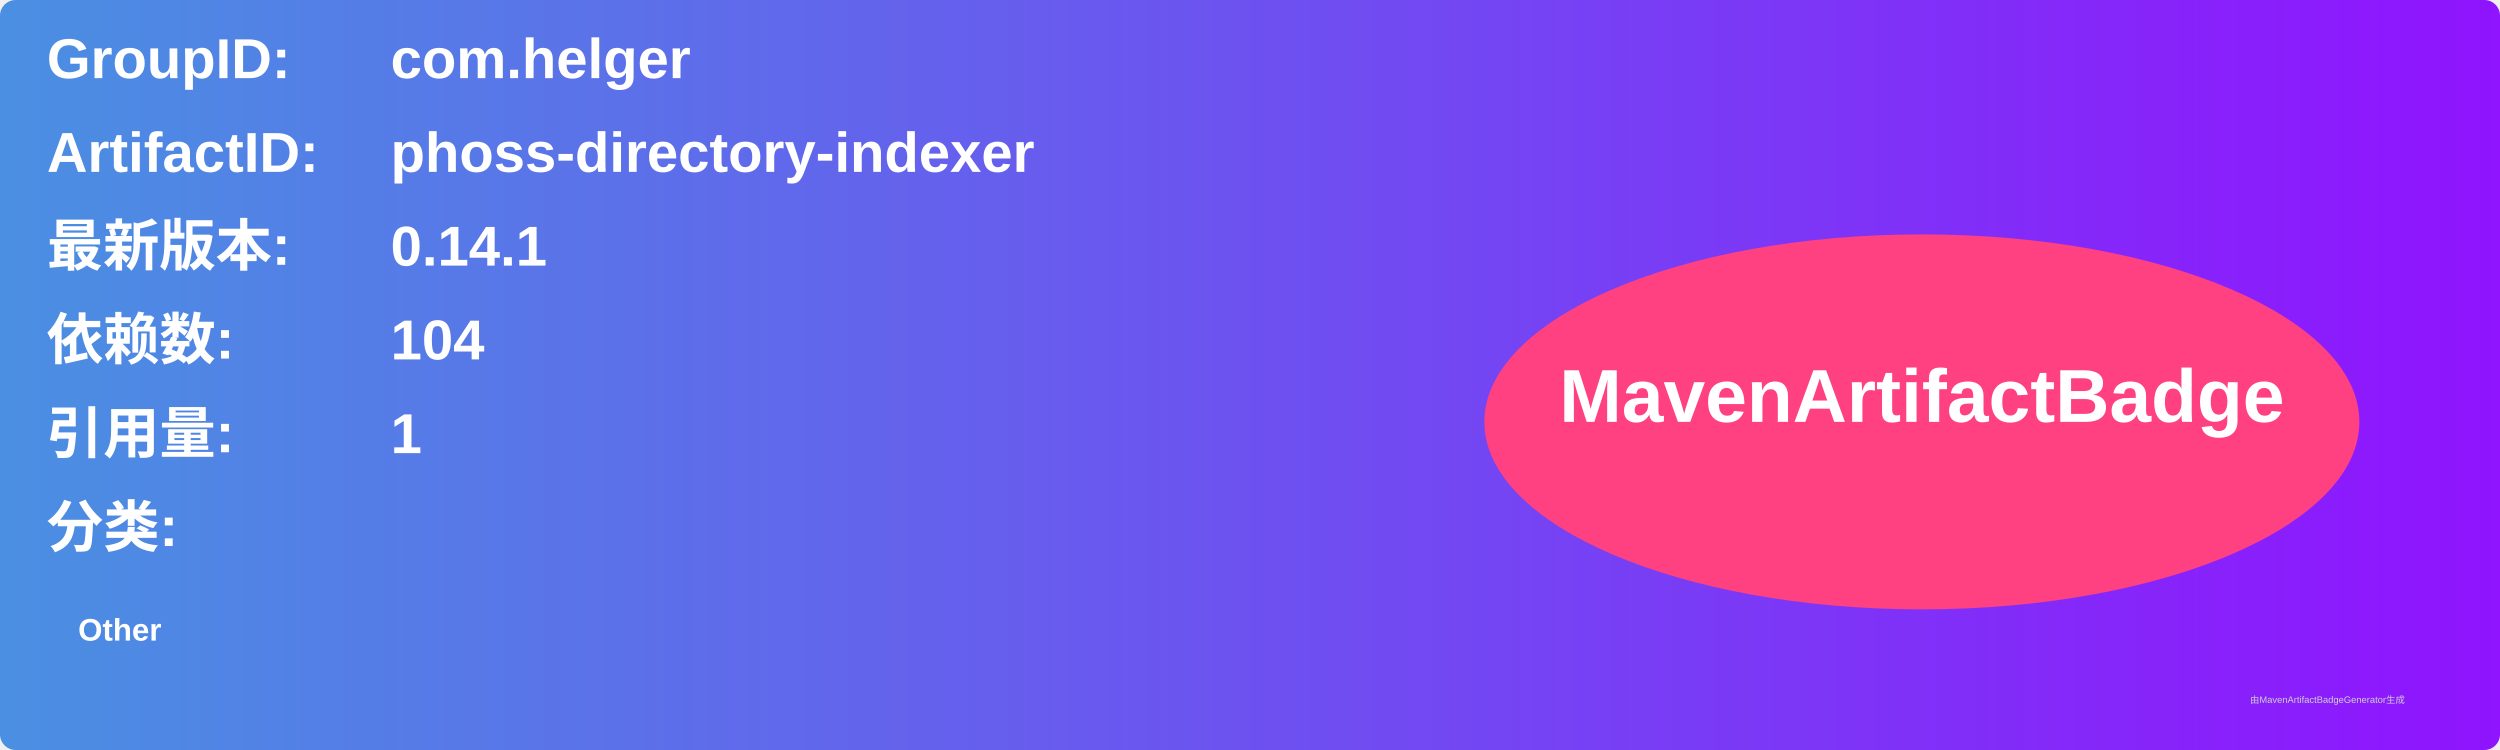
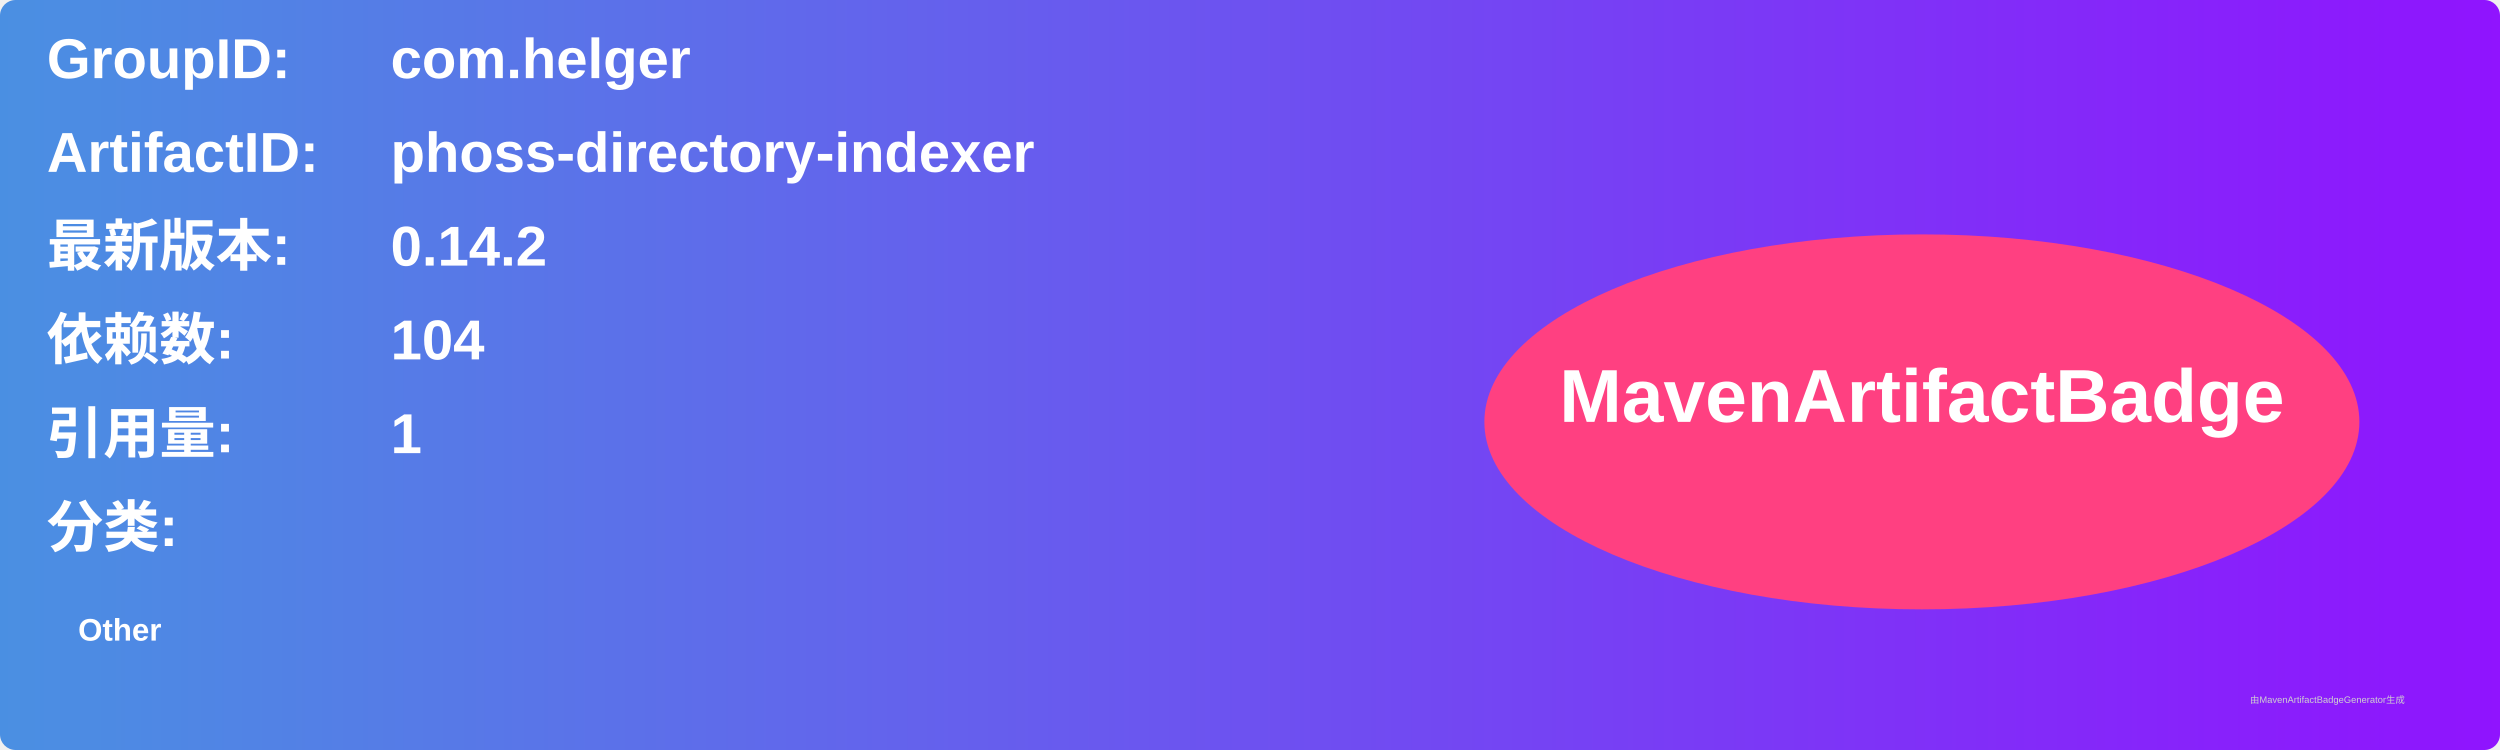
<svg xmlns="http://www.w3.org/2000/svg" width="800" height="240" viewBox="0 0 800 240">
  <linearGradient id="grad" x1="0%" y1="0%" x2="100%" y2="0%">
    <stop offset="0%" stop-color="#4a90e2" />
    <stop offset="100%" stop-color="#9013fe" />
  </linearGradient>
  <rect width="100%" height="100%" rx="5" ry="5" fill="url(#grad)" />
  <g transform="translate(15, 15)">
    <text x="0" y="10" font-family="Arial" font-size="18" fill="white" font-weight="bold" width="260">GroupID:</text>
    <text x="110" y="10" font-family="Arial" font-size="18" fill="white" font-weight="bold" width="460">com.helger</text>
    <text x="0" y="40" font-family="Arial" font-size="18" fill="white" font-weight="bold" width="260">ArtifactID:</text>
    <text x="110" y="40" font-family="Arial" font-size="18" fill="white" font-weight="bold" width="460">phoss-directory-indexer</text>
    <text x="0" y="70" font-family="Arial" font-size="18" fill="white" font-weight="bold">最新版本:</text>
    <text x="110" y="70" font-family="Arial" font-size="18" fill="white" font-weight="bold">
-       <tspan font-weight="bold">0.14.1</tspan>
+       <tspan font-weight="bold">0.14.2</tspan>
    </text>
    <text x="0" y="100" font-family="Arial" font-size="18" fill="white" font-weight="bold">依赖数: </text>
    <text x="110" y="100" font-family="Arial" font-size="18" fill="white">
      <tspan font-weight="bold">104</tspan>
    </text>
    <text x="0" y="130" font-family="Arial" font-size="18" fill="white" font-weight="bold">引用量: </text>
    <text x="110" y="130" font-family="Arial" font-size="18" fill="white">
      <tspan font-weight="bold">1</tspan>
    </text>
    <text x="0" y="160" font-family="Arial" font-size="18" fill="white" font-weight="bold">分类:</text>
    <text x="10" y="190" font-family="Arial" font-size="10" fill="white">
      <tspan font-weight="bold">Other</tspan>
    </text>
    <ellipse cx="600" cy="120" rx="140" ry="60" fill="#ff4081" />
    <text x="600" y="120" text-anchor="middle" font-family="Arial" font-size="24" fill="white" font-weight="bold">MavenArtifactBadge</text>
  </g>
  <text x="720" y="225" font-family="Arial" font-size="3" fill="#d0d0d0">由MavenArtifactBadgeGenerator生成</text>
</svg>
